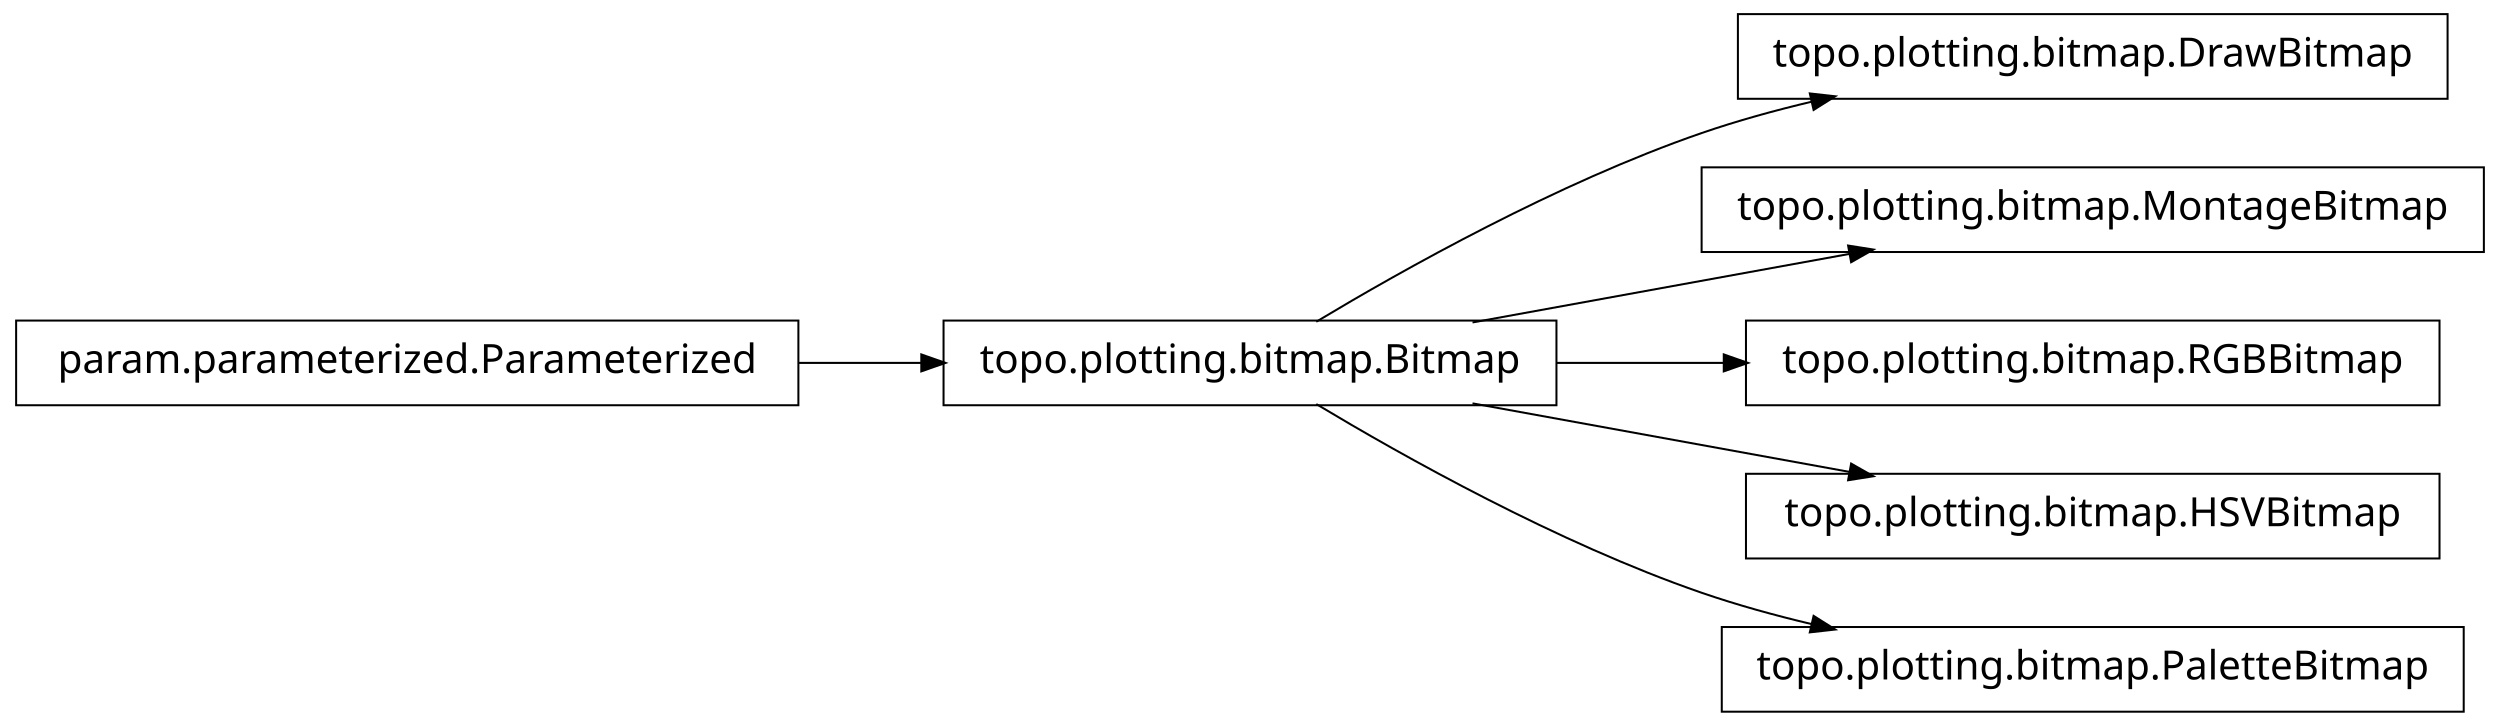
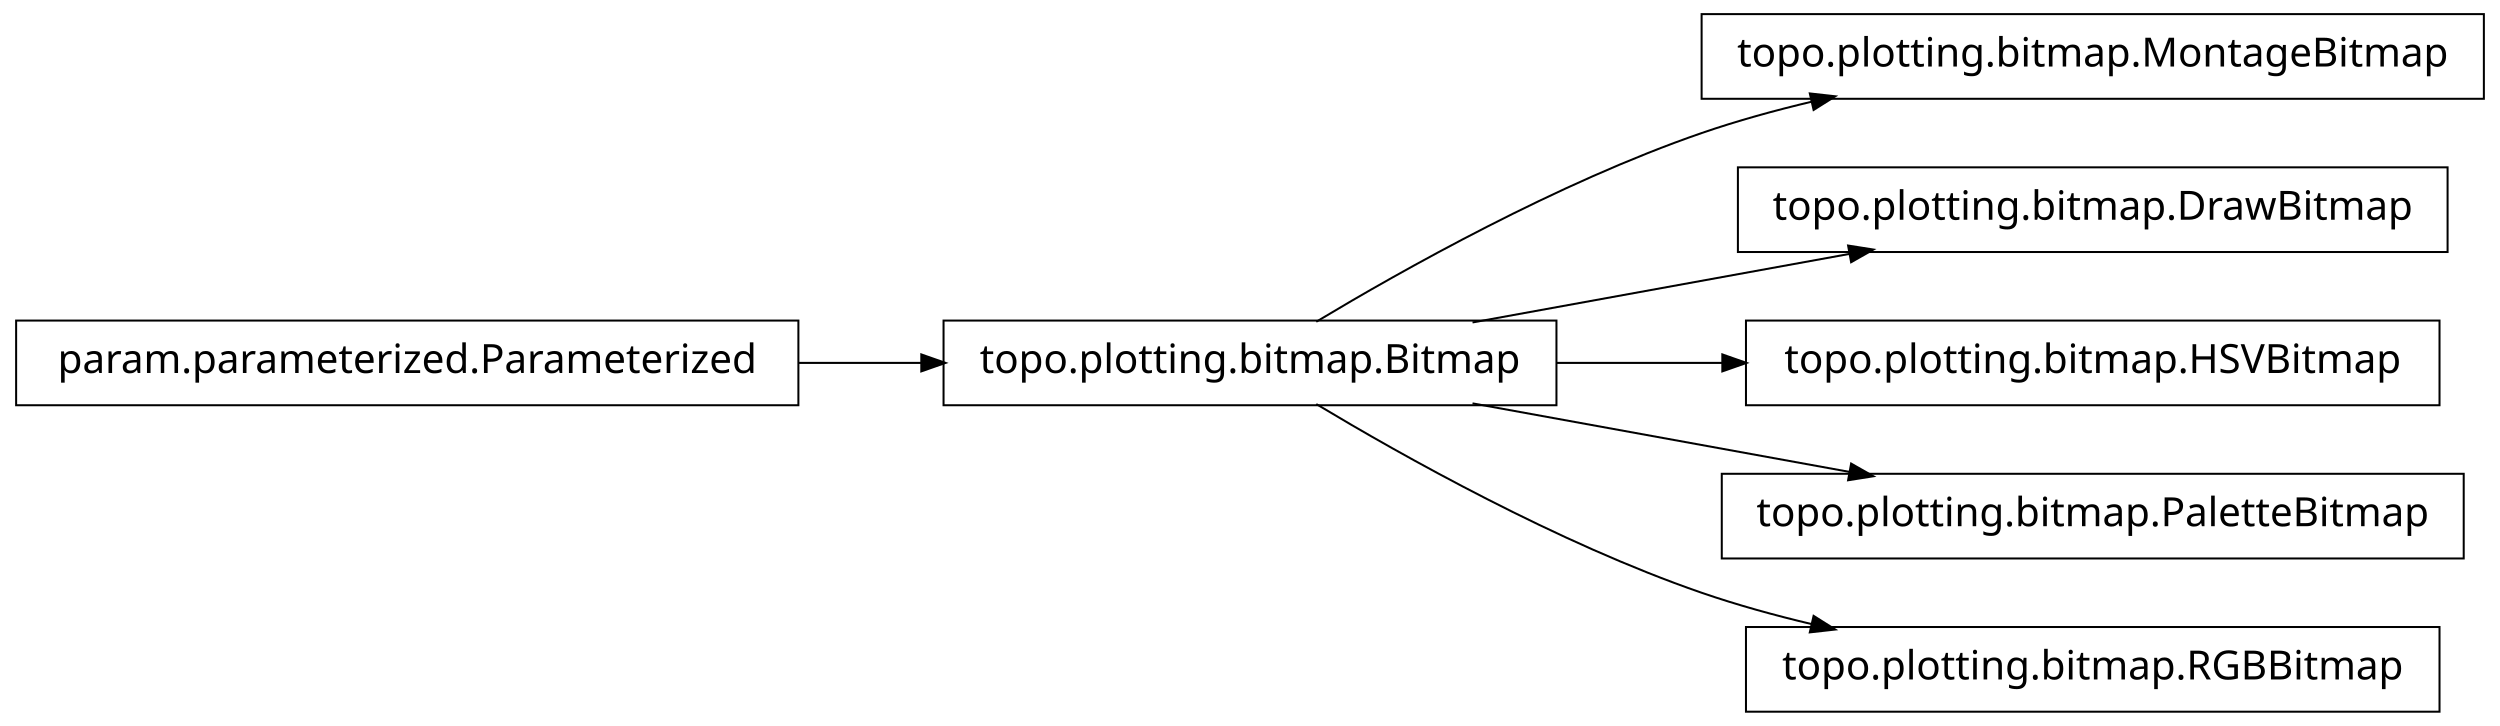
<svg xmlns="http://www.w3.org/2000/svg" width="620pt" height="180pt" viewBox="0.00 0.00 620.00 180.00">
  <g id="graph1" class="graph" transform="scale(1 1) rotate(0) translate(4 176)">
    <polygon fill="white" stroke="white" points="-4,5 -4,-176 617,-176 617,5 -4,5" />
    <g id="node1" class="node">
-       <polygon fill="none" stroke="black" stroke-width="0.5" points="603,-172.5 427,-172.5 427,-151.5 603,-151.5 603,-172.5" />
-       <text text-anchor="middle" x="515" y="-159.5" font-family="Vera" font-size="10.00">topo.plotting.bitmap.DrawBitmap</text>
-     </g>
-     <g id="node2" class="node">
      <polygon fill="none" stroke="black" stroke-width="0.5" points="382,-96.5 230,-96.5 230,-75.5 382,-75.5 382,-96.5" />
      <text text-anchor="middle" x="306" y="-83.5" font-family="Vera" font-size="10.00">topo.plotting.bitmap.Bitmap</text>
    </g>
-     <g id="edge2" class="edge">
+     <g id="node4" class="node">
+       <polygon fill="none" stroke="black" stroke-width="0.5" points="612,-172.5 418,-172.5 418,-151.5 612,-151.5 612,-172.5" />
+       <text text-anchor="middle" x="515" y="-159.5" font-family="Vera" font-size="10.00">topo.plotting.bitmap.MontageBitmap</text>
+     </g>
+     <g id="edge4" class="edge">
      <path fill="none" stroke="black" stroke-width="0.5" d="M322.433,-96.209C343.714,-108.99 382.318,-130.694 418,-143 426.772,-146.025 436.167,-148.62 445.529,-150.832" />
      <polygon fill="black" stroke="black" points="445.153,-152.541 450.418,-151.953 445.936,-149.13 445.153,-152.541" />
    </g>
    <g id="node6" class="node">
-       <polygon fill="none" stroke="black" stroke-width="0.5" points="612,-134.5 418,-134.5 418,-113.5 612,-113.5 612,-134.5" />
-       <text text-anchor="middle" x="515" y="-121.5" font-family="Vera" font-size="10.00">topo.plotting.bitmap.MontageBitmap</text>
+       <polygon fill="none" stroke="black" stroke-width="0.5" points="603,-134.5 427,-134.5 427,-113.5 603,-113.5 603,-134.5" />
+       <text text-anchor="middle" x="515" y="-121.5" font-family="Vera" font-size="10.00">topo.plotting.bitmap.DrawBitmap</text>
    </g>
    <g id="edge6" class="edge">
      <path fill="none" stroke="black" stroke-width="0.5" d="M361.186,-96.034C389.996,-101.272 425.294,-107.69 454.806,-113.056" />
      <polygon fill="black" stroke="black" points="454.635,-114.803 459.868,-113.976 455.261,-111.36 454.635,-114.803" />
    </g>
    <g id="node8" class="node">
      <polygon fill="none" stroke="black" stroke-width="0.5" points="601,-96.5 429,-96.5 429,-75.5 601,-75.5 601,-96.5" />
-       <text text-anchor="middle" x="515" y="-83.5" font-family="Vera" font-size="10.00">topo.plotting.bitmap.RGBBitmap</text>
+       <text text-anchor="middle" x="515" y="-83.5" font-family="Vera" font-size="10.00">topo.plotting.bitmap.HSVBitmap</text>
    </g>
    <g id="edge8" class="edge">
-       <path fill="none" stroke="black" stroke-width="0.5" d="M382.045,-86C395.558,-86 409.759,-86 423.645,-86" />
-       <polygon fill="black" stroke="black" points="423.745,-87.75 428.745,-86 423.745,-84.25 423.745,-87.75" />
+       <path fill="none" stroke="black" stroke-width="0.5" d="M382.045,-86C395.455,-86 409.541,-86 423.325,-86" />
+       <polygon fill="black" stroke="black" points="423.387,-87.75 428.387,-86 423.387,-84.25 423.387,-87.75" />
    </g>
    <g id="node10" class="node">
-       <polygon fill="none" stroke="black" stroke-width="0.5" points="601,-58.5 429,-58.5 429,-37.5 601,-37.5 601,-58.5" />
-       <text text-anchor="middle" x="515" y="-45.5" font-family="Vera" font-size="10.00">topo.plotting.bitmap.HSVBitmap</text>
+       <polygon fill="none" stroke="black" stroke-width="0.5" points="607,-58.5 423,-58.5 423,-37.5 607,-37.5 607,-58.5" />
+       <text text-anchor="middle" x="515" y="-45.5" font-family="Vera" font-size="10.00">topo.plotting.bitmap.PaletteBitmap</text>
    </g>
    <g id="edge10" class="edge">
      <path fill="none" stroke="black" stroke-width="0.5" d="M361.186,-75.966C389.996,-70.728 425.294,-64.31 454.806,-58.944" />
      <polygon fill="black" stroke="black" points="455.261,-60.64 459.868,-58.024 454.635,-57.197 455.261,-60.64" />
    </g>
    <g id="node12" class="node">
-       <polygon fill="none" stroke="black" stroke-width="0.5" points="607,-20.5 423,-20.5 423,0.5 607,0.5 607,-20.5" />
-       <text text-anchor="middle" x="515" y="-7.5" font-family="Vera" font-size="10.00">topo.plotting.bitmap.PaletteBitmap</text>
+       <polygon fill="none" stroke="black" stroke-width="0.5" points="601,-20.5 429,-20.5 429,0.5 601,0.5 601,-20.5" />
+       <text text-anchor="middle" x="515" y="-7.5" font-family="Vera" font-size="10.00">topo.plotting.bitmap.RGBBitmap</text>
    </g>
    <g id="edge12" class="edge">
      <path fill="none" stroke="black" stroke-width="0.5" d="M322.433,-75.791C343.714,-63.01 382.318,-41.306 418,-29 426.772,-25.975 436.167,-23.38 445.529,-21.168" />
      <polygon fill="black" stroke="black" points="445.936,-22.87 450.418,-20.047 445.153,-19.459 445.936,-22.87" />
    </g>
-     <g id="node4" class="node">
+     <g id="node2" class="node">
      <polygon fill="none" stroke="black" stroke-width="0.5" points="194,-96.5 5.68434e-14,-96.5 0,-75.5 194,-75.5 194,-96.5" />
      <text text-anchor="middle" x="97" y="-83.5" font-family="Vera" font-size="10.00">param.parameterized.Parameterized</text>
    </g>
-     <g id="edge4" class="edge">
+     <g id="edge2" class="edge">
      <path fill="none" stroke="black" stroke-width="0.5" d="M194.158,-86C204.325,-86 214.585,-86 224.55,-86" />
      <polygon fill="black" stroke="black" points="224.733,-87.75 229.733,-86 224.733,-84.25 224.733,-87.75" />
    </g>
  </g>
</svg>
